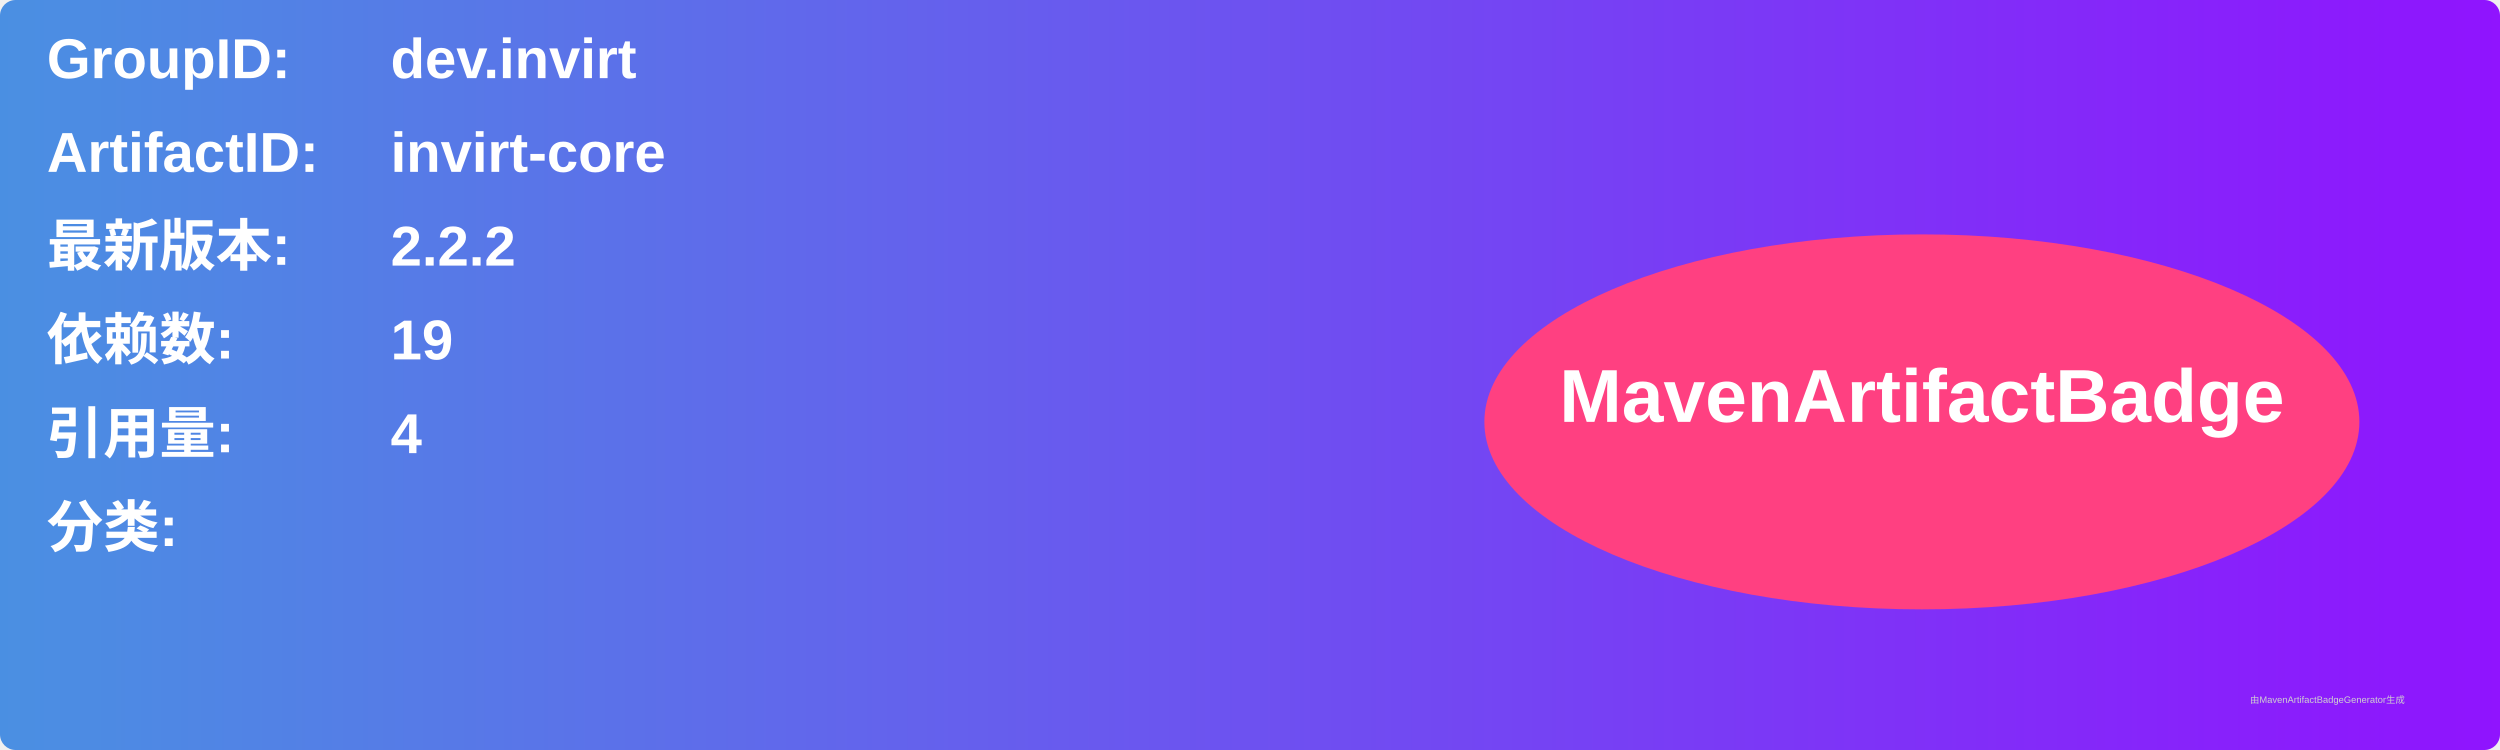
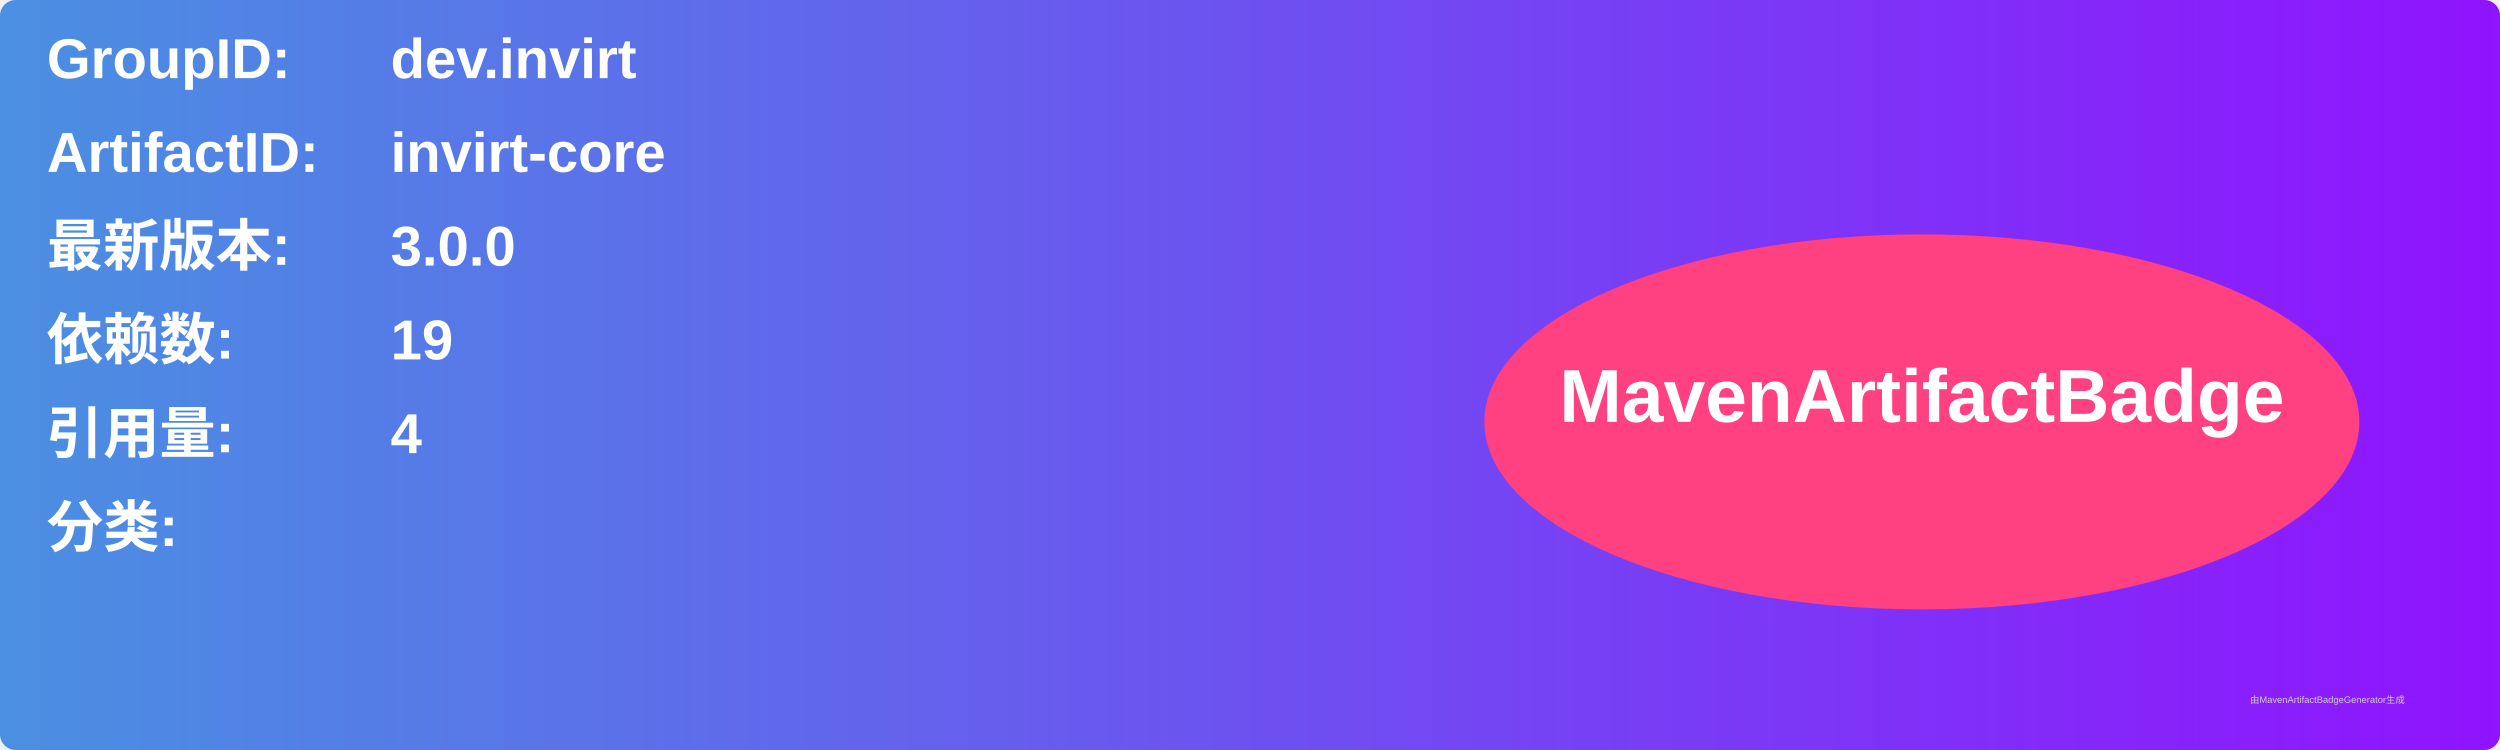
<svg xmlns="http://www.w3.org/2000/svg" width="800" height="240" viewBox="0 0 800 240">
  <linearGradient id="grad" x1="0%" y1="0%" x2="100%" y2="0%">
    <stop offset="0%" stop-color="#4a90e2" />
    <stop offset="100%" stop-color="#9013fe" />
  </linearGradient>
  <rect width="100%" height="100%" rx="5" ry="5" fill="url(#grad)" />
  <g transform="translate(15, 15)">
    <text x="0" y="10" font-family="Arial" font-size="18" fill="white" font-weight="bold" width="260">GroupID:</text>
    <text x="110" y="10" font-family="Arial" font-size="18" fill="white" font-weight="bold" width="460">dev.invirt</text>
    <text x="0" y="40" font-family="Arial" font-size="18" fill="white" font-weight="bold" width="260">ArtifactID:</text>
    <text x="110" y="40" font-family="Arial" font-size="18" fill="white" font-weight="bold" width="460">invirt-core</text>
    <text x="0" y="70" font-family="Arial" font-size="18" fill="white" font-weight="bold">最新版本:</text>
    <text x="110" y="70" font-family="Arial" font-size="18" fill="white" font-weight="bold">
-       <tspan font-weight="bold">2.2.2</tspan>
+       <tspan font-weight="bold">3.0.0</tspan>
    </text>
    <text x="0" y="100" font-family="Arial" font-size="18" fill="white" font-weight="bold">依赖数: </text>
    <text x="110" y="100" font-family="Arial" font-size="18" fill="white">
      <tspan font-weight="bold">19</tspan>
    </text>
    <text x="0" y="130" font-family="Arial" font-size="18" fill="white" font-weight="bold">引用量: </text>
    <text x="110" y="130" font-family="Arial" font-size="18" fill="white">
      <tspan font-weight="bold">4</tspan>
    </text>
    <text x="0" y="160" font-family="Arial" font-size="18" fill="white" font-weight="bold">分类:</text>
    <text x="10" y="190" font-family="Arial" font-size="10" fill="white">
      <tspan font-weight="bold" />
    </text>
    <ellipse cx="600" cy="120" rx="140" ry="60" fill="#ff4081" />
    <text x="600" y="120" text-anchor="middle" font-family="Arial" font-size="24" fill="white" font-weight="bold">MavenArtifactBadge</text>
  </g>
  <text x="720" y="225" font-family="Arial" font-size="3" fill="#d0d0d0">由MavenArtifactBadgeGenerator生成</text>
</svg>
